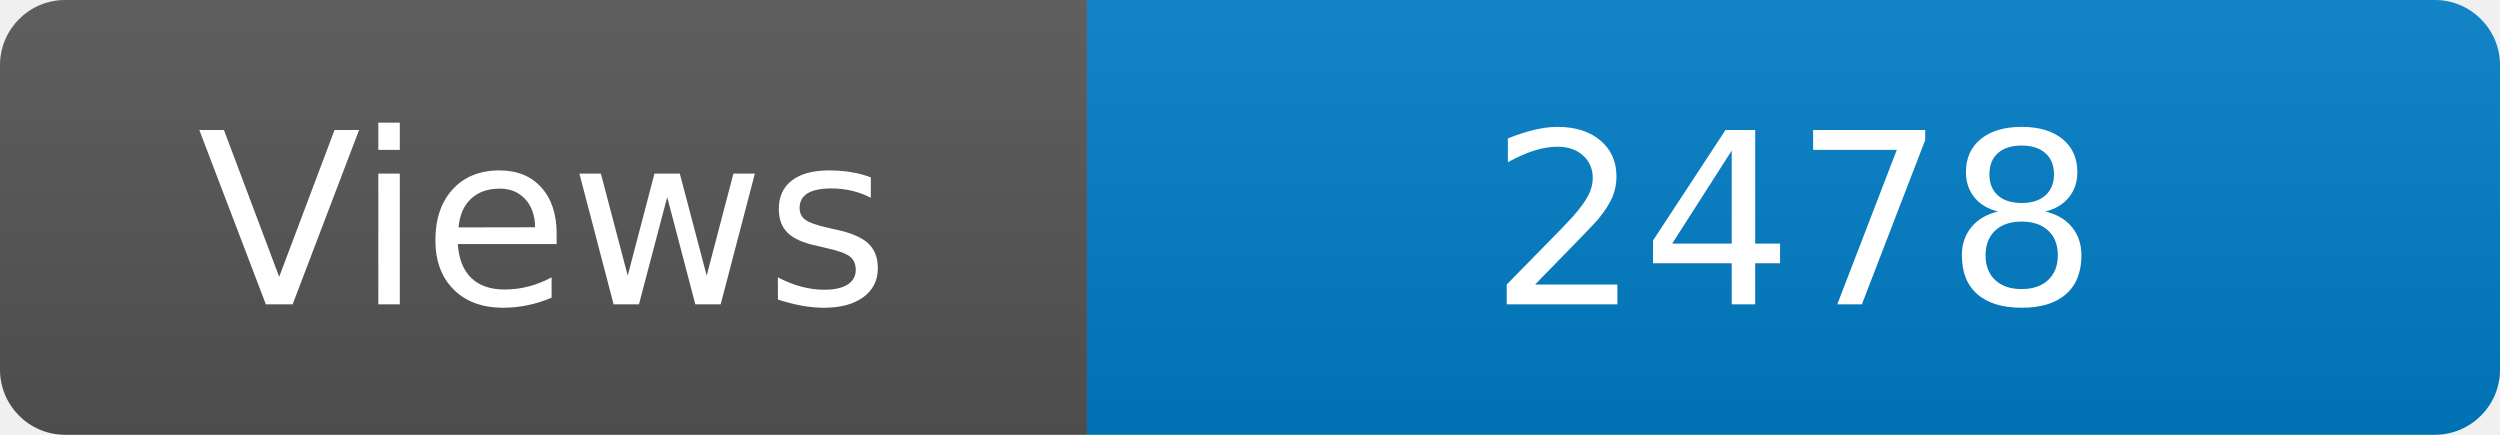
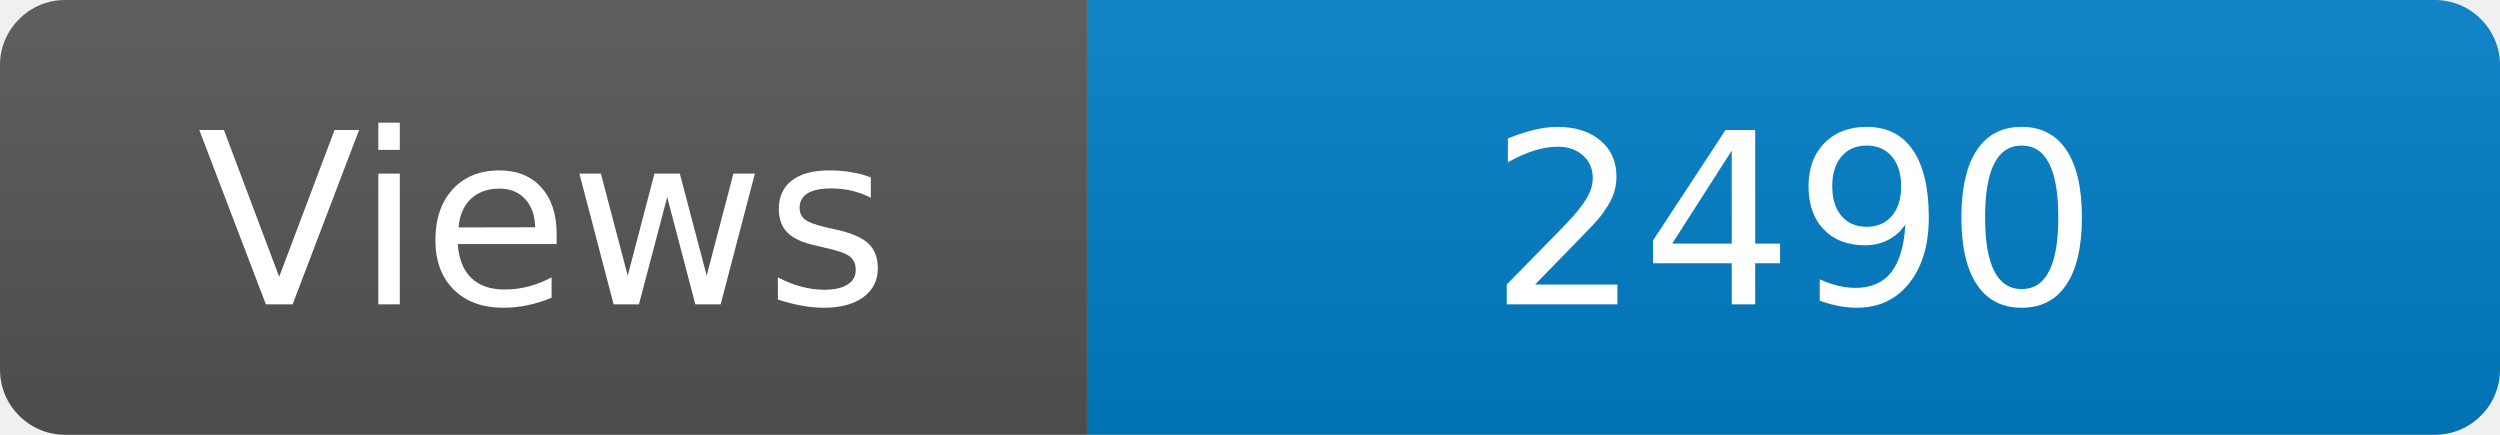
<svg xmlns="http://www.w3.org/2000/svg" width="115" height="20" role="img" aria-label="Maintained?: yes">
  <linearGradient id="s" x2="0" y2="100%">
    <stop offset="0" stop-color="#bbb" stop-opacity=".1" />
    <stop offset="1" stop-opacity=".1" />
  </linearGradient>
  <clipPath id="r">
    <rect width="115" height="20" rx="3" fill="#fff" />
  </clipPath>
  <g clip-path="url(#r)">
    <rect width="50" height="20" fill="#555" />
    <rect x="50" width="160" height="20" fill="#007ec6" />
    <rect width="115" height="20" fill="url(#s)" />
  </g>
  <g fill="#fff" text-anchor="middle" font-family="Verdana,Geneva,DejaVu Sans,sans-serif" font-size="110">
    <text x="250" y="140" transform="scale(.1)" fill="#fff">Views</text>
-     <text x="825" y="140" transform="scale(.1)" fill="#fff">2478</text>
+     <text x="825" y="140" transform="scale(.1)" fill="#fff">2490</text>
  </g>
</svg>
